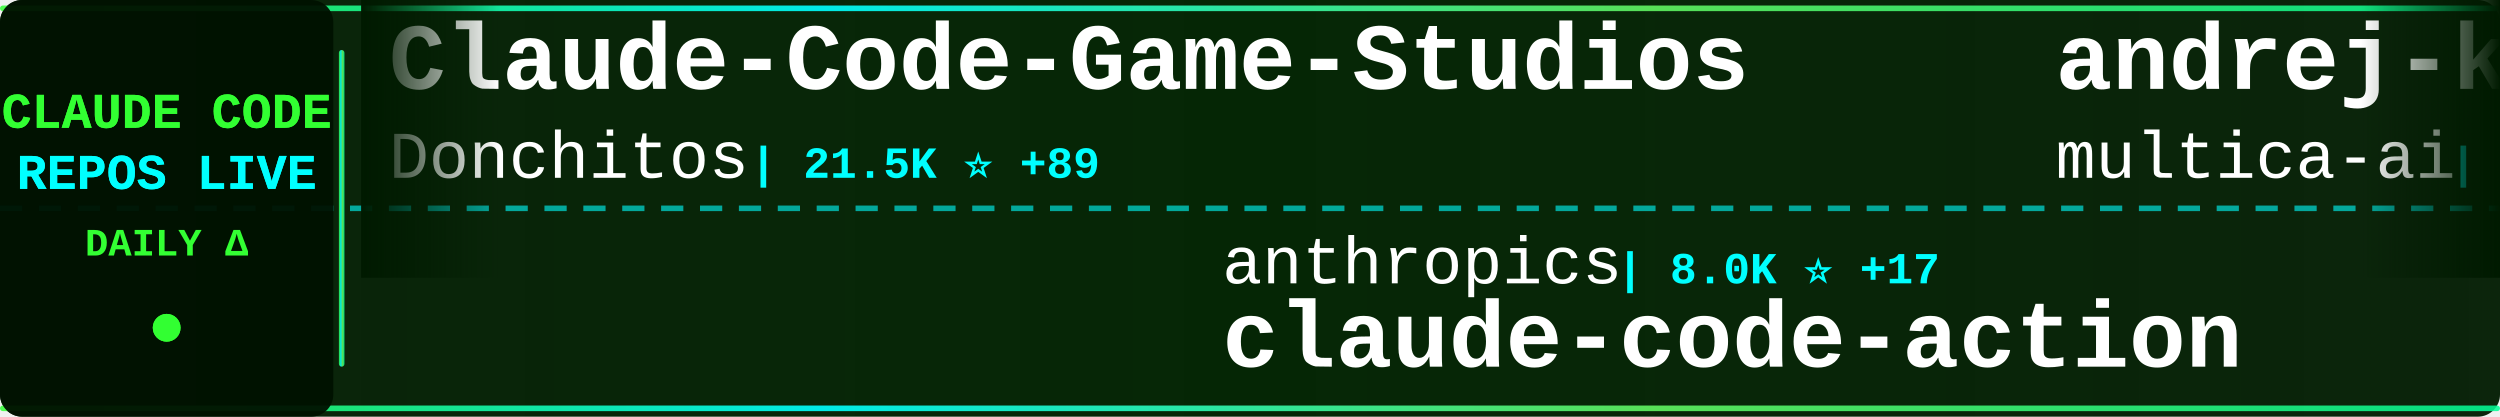
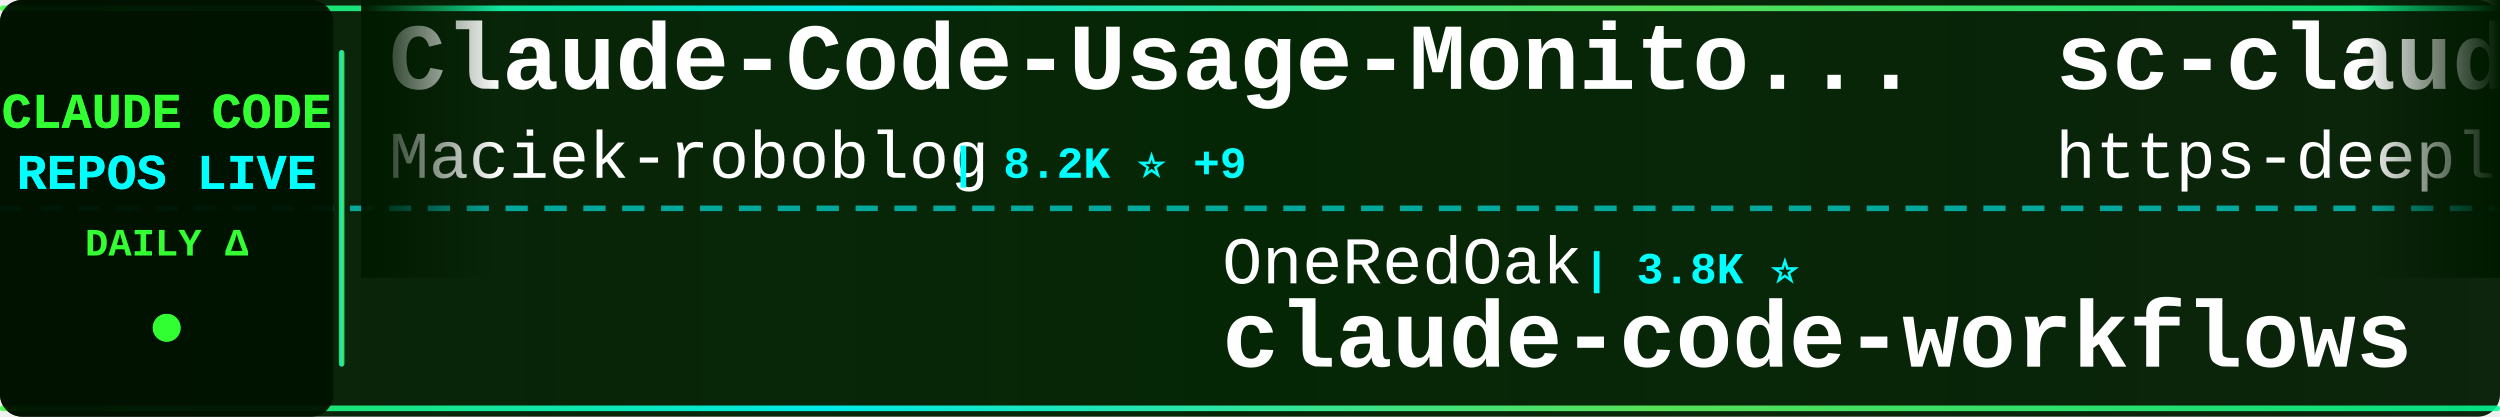
<svg xmlns="http://www.w3.org/2000/svg" width="900" height="150">
  <defs>
    <linearGradient id="tickerBg" x1="0%" y1="0%" x2="100%" y2="0%">
      <stop offset="0%" style="stop-color:#001a00;stop-opacity:0.95" />
      <stop offset="50%" style="stop-color:#002200;stop-opacity:0.98" />
      <stop offset="100%" style="stop-color:#001a00;stop-opacity:0.95" />
    </linearGradient>
    <linearGradient id="borderGrad" x1="0%" y1="0%" x2="100%" y2="0%">
      <stop offset="0%" style="stop-color:#33ff33;stop-opacity:0.85">
        <animate attributeName="stop-opacity" values="0.85;1;0.85" dur="2s" repeatCount="indefinite" />
      </stop>
      <stop offset="33%" style="stop-color:#00ffff;stop-opacity:0.9">
        <animate attributeName="stop-opacity" values="0.9;1;0.9" dur="2.2s" repeatCount="indefinite" />
      </stop>
      <stop offset="66%" style="stop-color:#66ff66;stop-opacity:0.85">
        <animate attributeName="stop-opacity" values="0.85;1;0.85" dur="1.8s" repeatCount="indefinite" />
      </stop>
      <stop offset="100%" style="stop-color:#00ff99;stop-opacity:0.85">
        <animate attributeName="stop-opacity" values="0.85;1;0.85" dur="2s" repeatCount="indefinite" />
      </stop>
    </linearGradient>
    <filter id="textGlow">
      <feGaussianBlur stdDeviation="0.1" result="coloredBlur" />
      <feMerge>
        <feMergeNode in="coloredBlur" />
        <feMergeNode in="SourceGraphic" />
      </feMerge>
    </filter>
    <filter id="metricGlow">
      <feGaussianBlur stdDeviation="0.2" result="coloredBlur" />
      <feMerge>
        <feMergeNode in="coloredBlur" />
        <feMergeNode in="SourceGraphic" />
      </feMerge>
    </filter>
    <linearGradient id="leftFade" x1="0%" y1="0%" x2="100%" y2="0%">
      <stop offset="0%" style="stop-color:#001a00;stop-opacity:1" />
      <stop offset="100%" style="stop-color:#001a00;stop-opacity:0" />
    </linearGradient>
    <linearGradient id="rightFade" x1="0%" y1="0%" x2="100%" y2="0%">
      <stop offset="0%" style="stop-color:#001a00;stop-opacity:0" />
      <stop offset="100%" style="stop-color:#001a00;stop-opacity:1" />
    </linearGradient>
  </defs>
  <rect width="900" height="150" fill="url(#tickerBg)" rx="8" />
  <rect x="0" y="2" width="900" height="2" fill="url(#borderGrad)" rx="1" />
  <rect x="0" y="146" width="900" height="2" fill="url(#borderGrad)" rx="1" />
  <line x1="0" y1="75" x2="900" y2="75" stroke="#00ffff" stroke-width="2" stroke-dasharray="8 6" opacity="0.6" />
  <rect x="0" y="0" width="120" height="150" fill="#001100" opacity="0.95" rx="8" />
  <text x="60" y="46" font-family="'Courier New', monospace" font-size="18" font-weight="bold" fill="#33ff33" text-anchor="middle" filter="url(#textGlow)">
    CLAUDE CODE
  </text>
  <text x="60" y="68" font-family="'Courier New', monospace" font-size="18" font-weight="bold" fill="#00ffff" text-anchor="middle" filter="url(#textGlow)">
    REPOS LIVE
  </text>
  <text x="60" y="92" font-family="'Courier New', monospace" font-size="14" font-weight="bold" fill="#33ff33" text-anchor="middle">
    DAILY Δ
  </text>
  <circle cx="60" cy="118" r="5" fill="#33ff33" filter="url(#metricGlow)">
    <animate attributeName="r" values="4;6;4" dur="1.5s" repeatCount="indefinite" />
    <animate attributeName="opacity" values="0.6;1;0.6" dur="1.5s" repeatCount="indefinite" />
  </circle>
  <rect x="122" y="18" width="2" height="114" fill="url(#borderGrad)" rx="1" />
  <clipPath id="tickerClip">
    <rect x="130" y="0" width="770" height="150" />
  </clipPath>
  <g clip-path="url(#tickerClip)">
    <g id="tickerItems">
      <animateTransform attributeName="transform" attributeType="XML" type="translate" from="0 0" to="-3000 0" dur="54s" repeatCount="indefinite" />
      <g transform="translate(0, 0)">
-         <text x="140" y="32" font-family="'Courier New', monospace" font-size="34" font-weight="bold" fill="#ffffff">Claude-Code-Game-Studios</text>
-         <text x="140" y="64" font-family="'Courier New', monospace" font-size="24" font-weight="normal" fill="#ffffff" opacity="1.0">Donchitos</text>
-         <text x="270" y="64" font-family="'Courier New', monospace" font-size="16" font-weight="bold" fill="#00ffff"> | 21.5K ⭐ +89</text>
+         <text x="140" y="32" font-family="'Courier New', monospace" font-size="34" font-weight="bold" fill="#ffffff">Claude-Code-Usage-Monito...</text>
+         <text x="140" y="64" font-family="'Courier New', monospace" font-size="24" font-weight="normal" fill="#ffffff" opacity="1.0">Maciek-roboblog</text>
+         <text x="342" y="64" font-family="'Courier New', monospace" font-size="16" font-weight="bold" fill="#00ffff"> | 8.2K ⭐ +9</text>
      </g>
      <g transform="translate(300, 0)">
-         <text x="140" y="102" font-family="'Courier New', monospace" font-size="24" font-weight="normal" fill="#ffffff" opacity="1.0">anthropics</text>
-         <text x="282" y="102" font-family="'Courier New', monospace" font-size="16" font-weight="bold" fill="#00ffff"> | 8.0K ⭐ +17</text>
-         <text x="140" y="132" font-family="'Courier New', monospace" font-size="34" font-weight="bold" fill="#ffffff">claude-code-action</text>
+         <text x="140" y="102" font-family="'Courier New', monospace" font-size="24" font-weight="normal" fill="#ffffff" opacity="1.0">OneRedOak</text>
+         <text x="270" y="102" font-family="'Courier New', monospace" font-size="16" font-weight="bold" fill="#00ffff"> | 3.8K ⭐</text>
+         <text x="140" y="132" font-family="'Courier New', monospace" font-size="34" font-weight="bold" fill="#ffffff">claude-code-workflows</text>
      </g>
      <g transform="translate(600, 0)">
-         <text x="140" y="32" font-family="'Courier New', monospace" font-size="34" font-weight="bold" fill="#ffffff">andrej-karpathy-skills</text>
-         <text x="140" y="64" font-family="'Courier New', monospace" font-size="24" font-weight="normal" fill="#ffffff" opacity="1.0">multica-ai</text>
-         <text x="282" y="64" font-family="'Courier New', monospace" font-size="16" font-weight="bold" fill="#00ffff"> | 174.2K ⭐ +698</text>
+         <text x="140" y="32" font-family="'Courier New', monospace" font-size="34" font-weight="bold" fill="#ffffff">sc-claude-code-files</text>
+         <text x="140" y="64" font-family="'Courier New', monospace" font-size="24" font-weight="normal" fill="#ffffff" opacity="1.0">https-deeplearning-ai</text>
+         <text x="414" y="64" font-family="'Courier New', monospace" font-size="16" font-weight="bold" fill="#00ffff"> | 527 ⭐ +1</text>
      </g>
      <g transform="translate(900, 0)">
-         <text x="140" y="102" font-family="'Courier New', monospace" font-size="24" font-weight="normal" fill="#ffffff" opacity="1.0">lst97</text>
-         <text x="222" y="102" font-family="'Courier New', monospace" font-size="16" font-weight="bold" fill="#00ffff"> | 1.6K ⭐ +1</text>
-         <text x="140" y="132" font-family="'Courier New', monospace" font-size="34" font-weight="bold" fill="#ffffff">claude-code-sub-agents</text>
+         <text x="140" y="102" font-family="'Courier New', monospace" font-size="24" font-weight="normal" fill="#ffffff" opacity="1.0">davila7</text>
+         <text x="246" y="102" font-family="'Courier New', monospace" font-size="16" font-weight="bold" fill="#00ffff"> | 28.0K ⭐ +46</text>
+         <text x="140" y="132" font-family="'Courier New', monospace" font-size="34" font-weight="bold" fill="#ffffff">claude-code-templates</text>
      </g>
      <g transform="translate(1200, 0)">
-         <text x="140" y="32" font-family="'Courier New', monospace" font-size="34" font-weight="bold" fill="#ffffff">claude-code-proxy</text>
-         <text x="140" y="64" font-family="'Courier New', monospace" font-size="24" font-weight="normal" fill="#ffffff" opacity="1.0">1rgs</text>
-         <text x="210" y="64" font-family="'Courier New', monospace" font-size="16" font-weight="bold" fill="#00ffff"> | 3.6K ⭐ +2</text>
+         <text x="140" y="32" font-family="'Courier New', monospace" font-size="34" font-weight="bold" fill="#ffffff">system_prompts_leaks</text>
+         <text x="140" y="64" font-family="'Courier New', monospace" font-size="24" font-weight="normal" fill="#ffffff" opacity="1.0">asgeirtj</text>
+         <text x="258" y="64" font-family="'Courier New', monospace" font-size="16" font-weight="bold" fill="#00ffff"> | 41.9K ⭐ +179</text>
      </g>
      <g transform="translate(1500, 0)">
-         <text x="140" y="102" font-family="'Courier New', monospace" font-size="24" font-weight="normal" fill="#ffffff" opacity="1.0">Chachamaru127</text>
-         <text x="318" y="102" font-family="'Courier New', monospace" font-size="16" font-weight="bold" fill="#00ffff"> | 2.7K ⭐ +12</text>
-         <text x="140" y="132" font-family="'Courier New', monospace" font-size="34" font-weight="bold" fill="#ffffff">claude-code-harness</text>
+         <text x="140" y="102" font-family="'Courier New', monospace" font-size="24" font-weight="normal" fill="#ffffff" opacity="1.0">sugyan</text>
+         <text x="234" y="102" font-family="'Courier New', monospace" font-size="16" font-weight="bold" fill="#00ffff"> | 1.1K ⭐</text>
+         <text x="140" y="132" font-family="'Courier New', monospace" font-size="34" font-weight="bold" fill="#ffffff">claude-code-webui</text>
      </g>
      <g transform="translate(1800, 0)">
-         <text x="140" y="32" font-family="'Courier New', monospace" font-size="34" font-weight="bold" fill="#ffffff">skills</text>
-         <text x="140" y="64" font-family="'Courier New', monospace" font-size="24" font-weight="normal" fill="#ffffff" opacity="1.0">anthropics</text>
-         <text x="282" y="64" font-family="'Courier New', monospace" font-size="16" font-weight="bold" fill="#00ffff"> | 149.9K ⭐ +451</text>
+         <text x="140" y="32" font-family="'Courier New', monospace" font-size="34" font-weight="bold" fill="#ffffff">claude-code-source</text>
+         <text x="140" y="64" font-family="'Courier New', monospace" font-size="24" font-weight="normal" fill="#ffffff" opacity="1.0">JrCx7scC</text>
+         <text x="258" y="64" font-family="'Courier New', monospace" font-size="16" font-weight="bold" fill="#00ffff"> | 370 ⭐</text>
      </g>
      <g transform="translate(2100, 0)">
-         <text x="140" y="102" font-family="'Courier New', monospace" font-size="24" font-weight="normal" fill="#ffffff" opacity="1.0">lorryjovens-hub</text>
-         <text x="342" y="102" font-family="'Courier New', monospace" font-size="16" font-weight="bold" fill="#00ffff"> | 1.6K ⭐ +2</text>
-         <text x="140" y="132" font-family="'Courier New', monospace" font-size="34" font-weight="bold" fill="#ffffff">claude-code-rust</text>
+         <text x="140" y="102" font-family="'Courier New', monospace" font-size="24" font-weight="normal" fill="#ffffff" opacity="1.0">carlvellotti</text>
+         <text x="306" y="102" font-family="'Courier New', monospace" font-size="16" font-weight="bold" fill="#00ffff"> | 2.1K ⭐ +15</text>
+         <text x="140" y="132" font-family="'Courier New', monospace" font-size="34" font-weight="bold" fill="#ffffff">claude-code-pm-course</text>
      </g>
      <g transform="translate(2400, 0)">
-         <text x="140" y="32" font-family="'Courier New', monospace" font-size="34" font-weight="bold" fill="#ffffff">claude-howto</text>
-         <text x="140" y="64" font-family="'Courier New', monospace" font-size="24" font-weight="normal" fill="#ffffff" opacity="1.0">luongnv89</text>
-         <text x="270" y="64" font-family="'Courier New', monospace" font-size="16" font-weight="bold" fill="#00ffff"> | 37.0K ⭐ +137</text>
+         <text x="140" y="32" font-family="'Courier New', monospace" font-size="34" font-weight="bold" fill="#ffffff">claude-code-sourcemap</text>
+         <text x="140" y="64" font-family="'Courier New', monospace" font-size="24" font-weight="normal" fill="#ffffff" opacity="1.0">Hyper66666</text>
+         <text x="282" y="64" font-family="'Courier New', monospace" font-size="16" font-weight="bold" fill="#00ffff"> | 215 ⭐</text>
      </g>
      <g transform="translate(2700, 0)">
-         <text x="140" y="102" font-family="'Courier New', monospace" font-size="24" font-weight="normal" fill="#ffffff" opacity="1.0">hangsman</text>
-         <text x="258" y="102" font-family="'Courier New', monospace" font-size="16" font-weight="bold" fill="#00ffff"> | 784 ⭐</text>
-         <text x="140" y="132" font-family="'Courier New', monospace" font-size="34" font-weight="bold" fill="#ffffff">claude-code-source</text>
+         <text x="140" y="102" font-family="'Courier New', monospace" font-size="24" font-weight="normal" fill="#ffffff" opacity="1.0">diet103</text>
+         <text x="246" y="102" font-family="'Courier New', monospace" font-size="16" font-weight="bold" fill="#00ffff"> | 9.7K ⭐ +1</text>
+         <text x="140" y="132" font-family="'Courier New', monospace" font-size="34" font-weight="bold" fill="#ffffff">claude-code-infrastructu...</text>
      </g>
      <g transform="translate(3000, 0)">
-         <text x="140" y="32" font-family="'Courier New', monospace" font-size="34" font-weight="bold" fill="#ffffff">Claude-Code-Game-Studios</text>
-         <text x="140" y="64" font-family="'Courier New', monospace" font-size="24" font-weight="normal" fill="#ffffff" opacity="1.0">Donchitos</text>
-         <text x="270" y="64" font-family="'Courier New', monospace" font-size="16" font-weight="bold" fill="#00ffff"> | 21.5K ⭐ +89</text>
+         <text x="140" y="32" font-family="'Courier New', monospace" font-size="34" font-weight="bold" fill="#ffffff">Claude-Code-Usage-Monito...</text>
+         <text x="140" y="64" font-family="'Courier New', monospace" font-size="24" font-weight="normal" fill="#ffffff" opacity="1.0">Maciek-roboblog</text>
+         <text x="342" y="64" font-family="'Courier New', monospace" font-size="16" font-weight="bold" fill="#00ffff"> | 8.2K ⭐ +9</text>
      </g>
      <g transform="translate(3300, 0)">
-         <text x="140" y="102" font-family="'Courier New', monospace" font-size="24" font-weight="normal" fill="#ffffff" opacity="1.0">anthropics</text>
-         <text x="282" y="102" font-family="'Courier New', monospace" font-size="16" font-weight="bold" fill="#00ffff"> | 8.0K ⭐ +17</text>
-         <text x="140" y="132" font-family="'Courier New', monospace" font-size="34" font-weight="bold" fill="#ffffff">claude-code-action</text>
+         <text x="140" y="102" font-family="'Courier New', monospace" font-size="24" font-weight="normal" fill="#ffffff" opacity="1.0">OneRedOak</text>
+         <text x="270" y="102" font-family="'Courier New', monospace" font-size="16" font-weight="bold" fill="#00ffff"> | 3.8K ⭐</text>
+         <text x="140" y="132" font-family="'Courier New', monospace" font-size="34" font-weight="bold" fill="#ffffff">claude-code-workflows</text>
      </g>
      <g transform="translate(3600, 0)">
-         <text x="140" y="32" font-family="'Courier New', monospace" font-size="34" font-weight="bold" fill="#ffffff">andrej-karpathy-skills</text>
-         <text x="140" y="64" font-family="'Courier New', monospace" font-size="24" font-weight="normal" fill="#ffffff" opacity="1.0">multica-ai</text>
-         <text x="282" y="64" font-family="'Courier New', monospace" font-size="16" font-weight="bold" fill="#00ffff"> | 174.2K ⭐ +698</text>
+         <text x="140" y="32" font-family="'Courier New', monospace" font-size="34" font-weight="bold" fill="#ffffff">sc-claude-code-files</text>
+         <text x="140" y="64" font-family="'Courier New', monospace" font-size="24" font-weight="normal" fill="#ffffff" opacity="1.0">https-deeplearning-ai</text>
+         <text x="414" y="64" font-family="'Courier New', monospace" font-size="16" font-weight="bold" fill="#00ffff"> | 527 ⭐ +1</text>
      </g>
      <g transform="translate(3900, 0)">
-         <text x="140" y="102" font-family="'Courier New', monospace" font-size="24" font-weight="normal" fill="#ffffff" opacity="1.0">lst97</text>
-         <text x="222" y="102" font-family="'Courier New', monospace" font-size="16" font-weight="bold" fill="#00ffff"> | 1.6K ⭐ +1</text>
-         <text x="140" y="132" font-family="'Courier New', monospace" font-size="34" font-weight="bold" fill="#ffffff">claude-code-sub-agents</text>
+         <text x="140" y="102" font-family="'Courier New', monospace" font-size="24" font-weight="normal" fill="#ffffff" opacity="1.0">davila7</text>
+         <text x="246" y="102" font-family="'Courier New', monospace" font-size="16" font-weight="bold" fill="#00ffff"> | 28.0K ⭐ +46</text>
+         <text x="140" y="132" font-family="'Courier New', monospace" font-size="34" font-weight="bold" fill="#ffffff">claude-code-templates</text>
      </g>
    </g>
  </g>
  <rect x="130" y="0" width="50" height="100" fill="url(#leftFade)" />
  <rect x="850" y="0" width="50" height="100" fill="url(#rightFade)" />
</svg>
